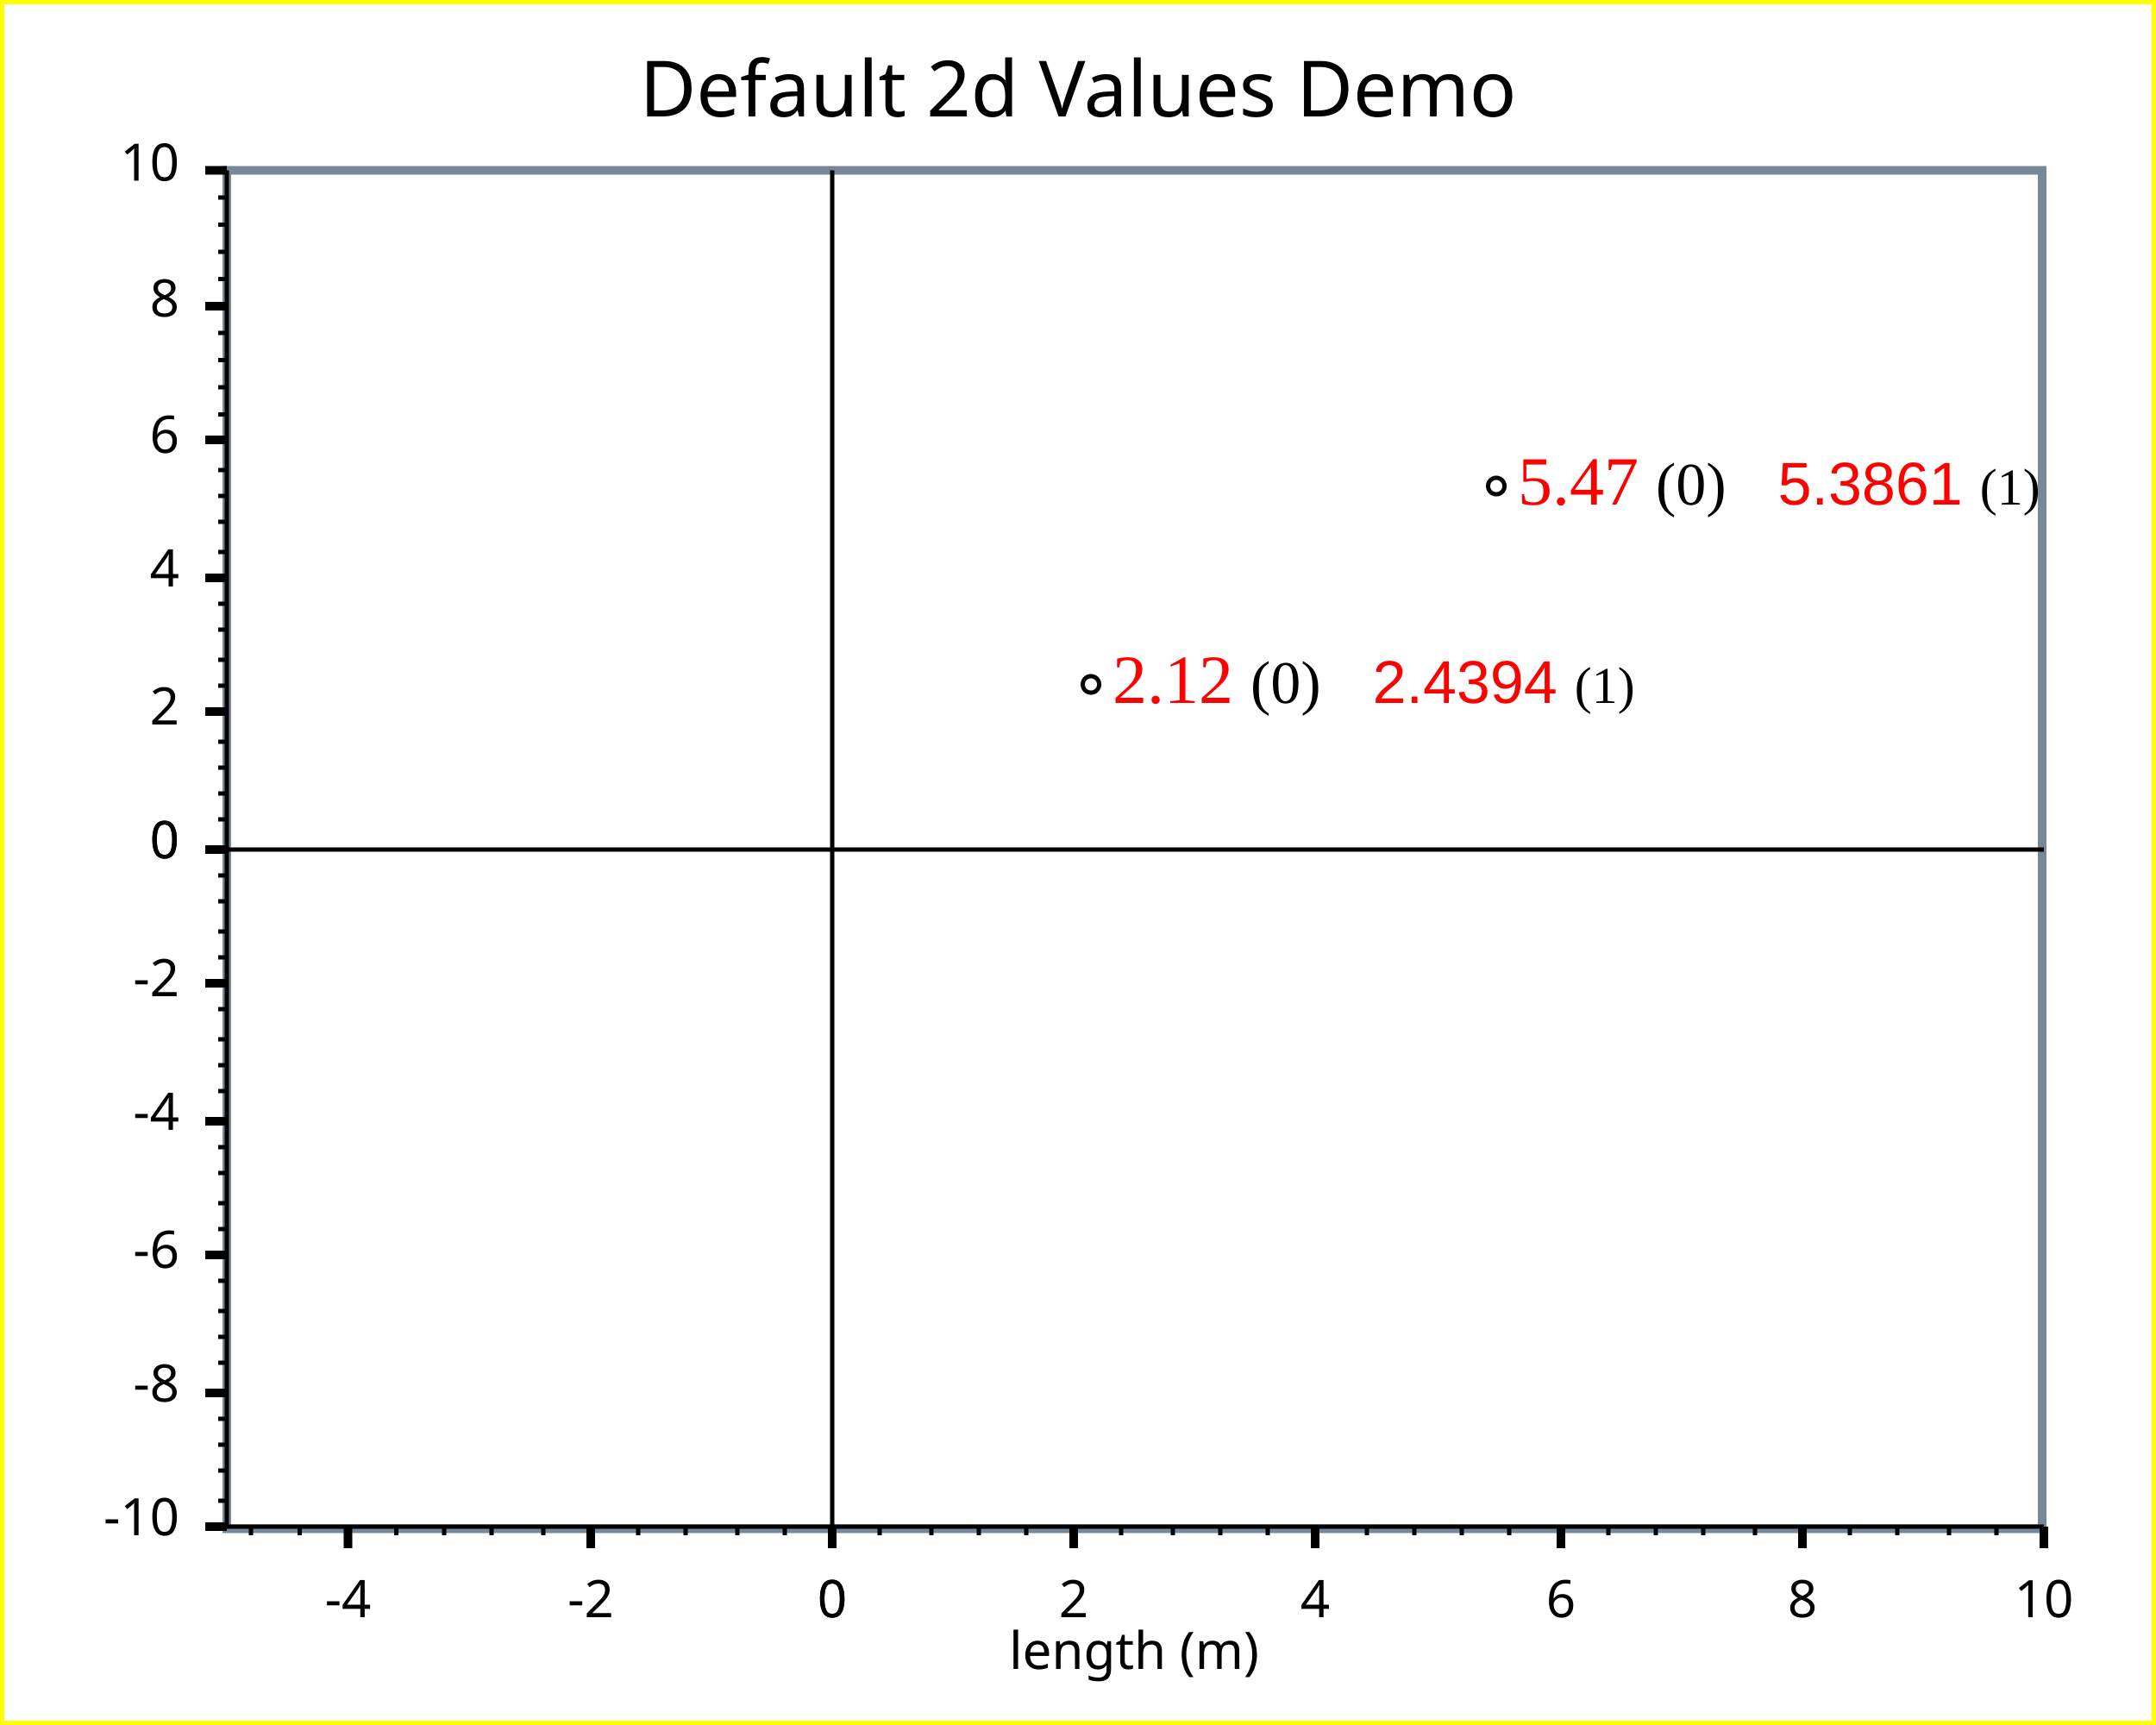
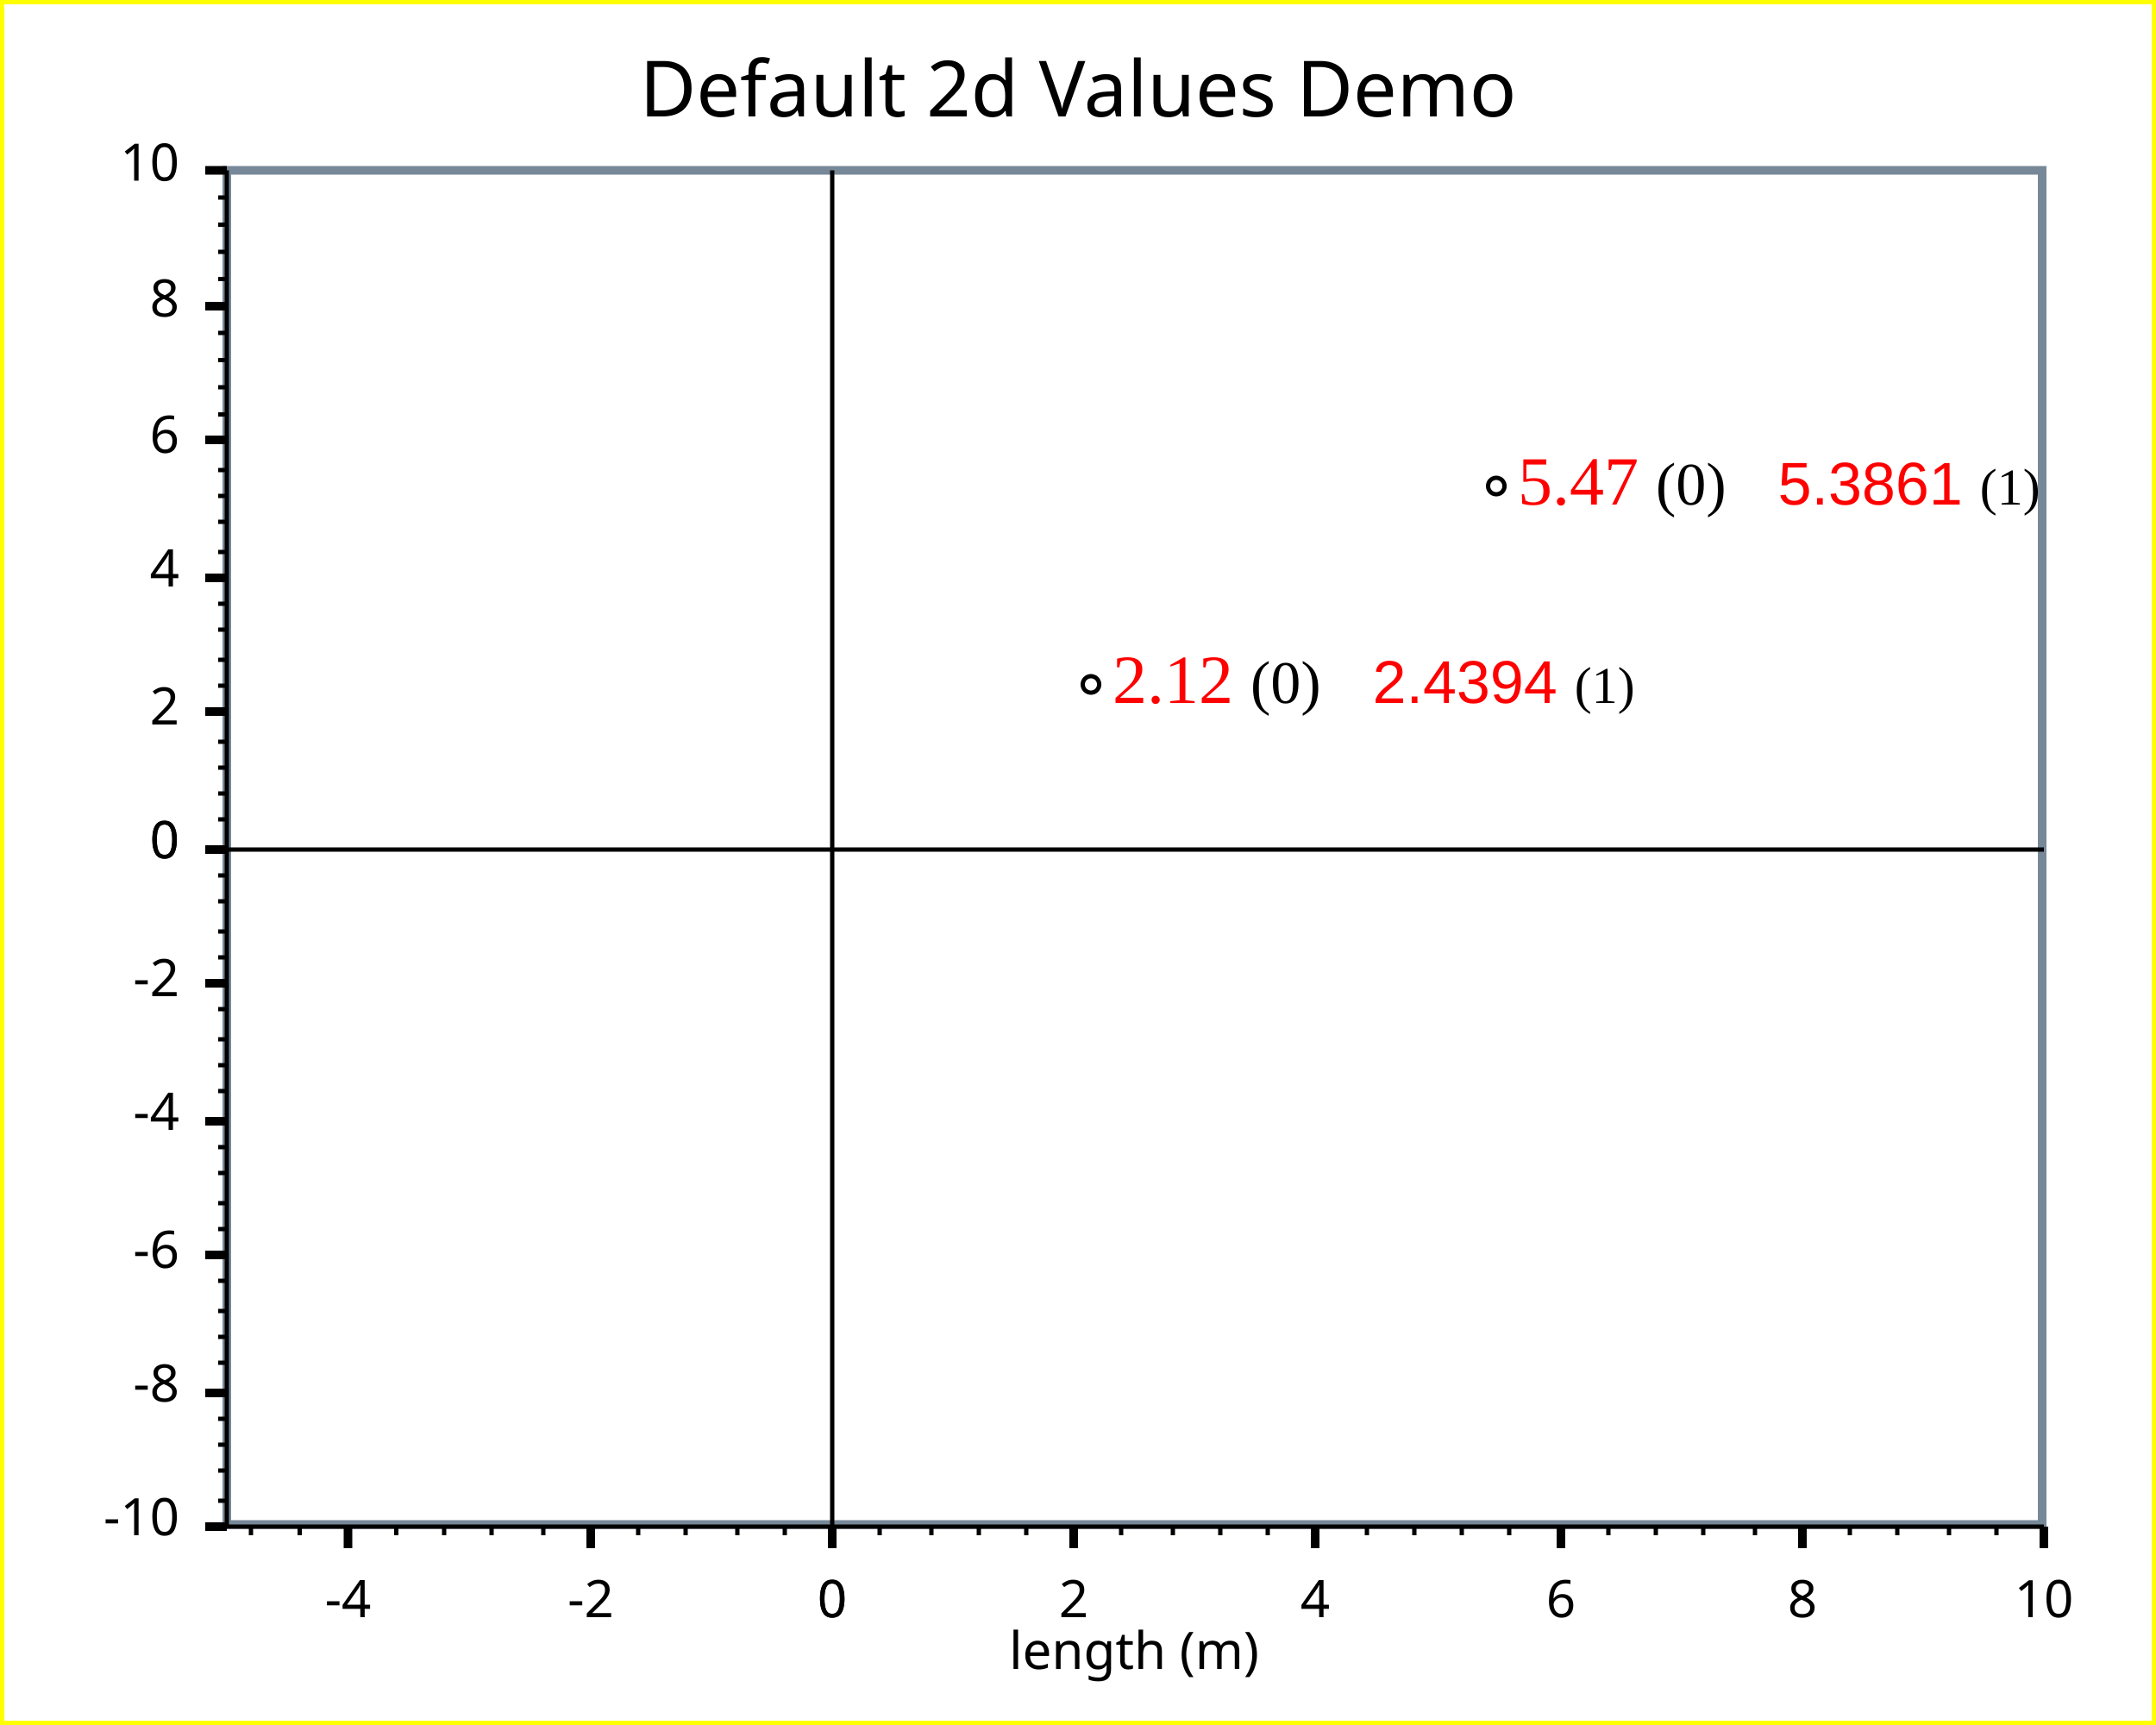
<svg xmlns="http://www.w3.org/2000/svg" width="500" height="400" version="1.1">
  <clipPath id="plot_window">
-     <rect x="53.6" y="40.5" width="419" height="313" />
+     <rect x="53.6" y="40.5" width="419" height="312" />
  </clipPath>
-   <g id="imageBackground" stroke="rgb(255,255,0)" fill="rgb(255,255,255)" stroke-width="2">
+   <g id="imageBackground" stroke="rgb(255,255,0)" fill="rgb(255,255,255)" stroke-width="2" font-size="12" font-family="Lucida Sans Unicode">
    <rect x="0" y="0" width="500" height="400" />
  </g>
-   <g id="plotBackground" stroke="rgb(119,136,153)" fill="rgb(255,255,255)" stroke-width="2">
-     <rect x="52.6" y="39.5" width="421" height="315" />
+   <g id="plotBackground" stroke="rgb(119,136,153)" fill="rgb(255,255,255)" stroke-width="2" font-size="12" font-family="Lucida Sans Unicode">
+     <rect x="52.6" y="39.5" width="421" height="314" />
  </g>
-   <g id="yMinorGrid" stroke="rgb(200,220,255)" stroke-width="0.5">
+   <g id="yMinorGrid" stroke="rgb(200,220,255)" stroke-width="0.5" font-size="12" font-family="Lucida Sans Unicode">
</g>
-   <g id="yMajorGrid" stroke="rgb(200,220,255)" stroke-width="1">
+   <g id="yMajorGrid" stroke="rgb(200,220,255)" stroke-width="1" font-size="12" font-family="Lucida Sans Unicode">
</g>
-   <g id="xMinorGrid" stroke="rgb(200,220,255)" stroke-width="0.5">
+   <g id="xMinorGrid" stroke="rgb(200,220,255)" stroke-width="0.5" font-size="12" font-family="Lucida Sans Unicode">
</g>
-   <g id="xMajorGrid" stroke="rgb(200,220,255)" stroke-width="1">
+   <g id="xMajorGrid" stroke="rgb(200,220,255)" stroke-width="1" font-size="12" font-family="Lucida Sans Unicode">
</g>
-   <g id="yAxis" stroke="rgb(0,0,0)" stroke-width="1">
+   <g id="yAxis" stroke="rgb(0,0,0)" stroke-width="1" font-size="12" font-family="Lucida Sans Unicode">
    <line x1="193" y1="39.5" x2="193" y2="359" />
    <line x1="52.6" y1="39.5" x2="52.6" y2="354" />
  </g>
-   <g id="xAxis" stroke="rgb(0,0,0)" stroke-width="1">
+   <g id="xAxis" stroke="rgb(0,0,0)" stroke-width="1" font-size="12" font-family="Lucida Sans Unicode">
    <line x1="47.6" y1="197" x2="474" y2="197" />
    <line x1="47.6" y1="354" x2="474" y2="354" />
  </g>
-   <g id="yMinorTicks" stroke="rgb(0,0,0)" stroke-width="1">
+   <g id="yMinorTicks" stroke="rgb(0,0,0)" stroke-width="1" font-size="12" font-family="Lucida Sans Unicode">
    <path d="M50.6,190 L52.6,190  M50.6,184 L52.6,184  M50.6,178 L52.6,178  M50.6,172 L52.6,172  M50.6,159 L52.6,159  M50.6,153 L52.6,153  M50.6,146 L52.6,146  M50.6,140 L52.6,140  M50.6,128 L52.6,128  M50.6,121 L52.6,121  M50.6,115 L52.6,115  M50.6,109 L52.6,109  M50.6,96.1 L52.6,96.1  M50.6,89.8 L52.6,89.8  M50.6,83.5 L52.6,83.5  M50.6,77.2 L52.6,77.2  M50.6,64.7 L52.6,64.7  M50.6,58.4 L52.6,58.4  M50.6,52.1 L52.6,52.1  M50.6,45.8 L52.6,45.8  M50.6,197 L52.6,197  M50.6,203 L52.6,203  M50.6,209 L52.6,209  M50.6,216 L52.6,216  M50.6,222 L52.6,222  M50.6,228 L52.6,228  M50.6,234 L52.6,234  M50.6,241 L52.6,241  M50.6,247 L52.6,247  M50.6,253 L52.6,253  M50.6,260 L52.6,260  M50.6,260 L52.6,260  M50.6,266 L52.6,266  M50.6,272 L52.6,272  M50.6,279 L52.6,279  M50.6,285 L52.6,285  M50.6,291 L52.6,291  M50.6,297 L52.6,297  M50.6,304 L52.6,304  M50.6,310 L52.6,310  M50.6,316 L52.6,316  M50.6,323 L52.6,323  M50.6,329 L52.6,329  M50.6,335 L52.6,335  M50.6,341 L52.6,341  M50.6,348 L52.6,348  M50.6,354 L52.6,354  " fill="none" />
  </g>
-   <g id="xMinorTicks" stroke="rgb(0,0,0)" stroke-width="1">
+   <g id="xMinorTicks" stroke="rgb(0,0,0)" stroke-width="1" font-size="12" font-family="Lucida Sans Unicode">
    <path d="M204,354 L204,356  M216,354 L216,356  M227,354 L227,356  M238,354 L238,356  M260,354 L260,356  M272,354 L272,356  M283,354 L283,356  M294,354 L294,356  M317,354 L317,356  M328,354 L328,356  M339,354 L339,356  M350,354 L350,356  M373,354 L373,356  M384,354 L384,356  M395,354 L395,356  M407,354 L407,356  M429,354 L429,356  M440,354 L440,356  M452,354 L452,356  M463,354 L463,356  M182,354 L182,356  M171,354 L171,356  M159,354 L159,356  M148,354 L148,356  M126,354 L126,356  M114,354 L114,356  M103,354 L103,356  M91.9,354 L91.9,356  M69.5,354 L69.5,356  M58.2,354 L58.2,356  " fill="none" />
  </g>
-   <g id="yMajorTicks" stroke="rgb(0,0,0)" stroke-width="2">
+   <g id="yMajorTicks" stroke="rgb(0,0,0)" stroke-width="2" font-size="12" font-family="Lucida Sans Unicode">
    <path d="M47.6,197 L52.6,197  M47.6,165 L52.6,165  M47.6,134 L52.6,134  M47.6,102 L52.6,102  M47.6,71 L52.6,71  M47.6,39.5 L52.6,39.5  M47.6,197 L52.6,197  M47.6,228 L52.6,228  M47.6,260 L52.6,260  M47.6,291 L52.6,291  M47.6,323 L52.6,323  M47.6,354 L52.6,354  " fill="none" />
  </g>
-   <g id="xMajorTicks" stroke="rgb(0,0,0)" stroke-width="2">
+   <g id="xMajorTicks" stroke="rgb(0,0,0)" stroke-width="2" font-size="12" font-family="Lucida Sans Unicode">
    <path d="M193,354 L193,359  M249,354 L249,359  M305,354 L305,359  M362,354 L362,359  M418,354 L418,359  M474,354 L474,359  M193,354 L193,359  M137,354 L137,359  M80.7,354 L80.7,359  " fill="none" />
  </g>
-   <g id="xTicksValues">
-     <text x="193" y="375" text-anchor="middle" font-size="12" font-family="Lucida Sans Unicode">0	</text>
-     <text x="249" y="375" text-anchor="middle" font-size="12" font-family="Lucida Sans Unicode">2	</text>
-     <text x="305" y="375" text-anchor="middle" font-size="12" font-family="Lucida Sans Unicode">4	</text>
-     <text x="362" y="375" text-anchor="middle" font-size="12" font-family="Lucida Sans Unicode">6	</text>
-     <text x="418" y="375" text-anchor="middle" font-size="12" font-family="Lucida Sans Unicode">8	</text>
-     <text x="474" y="375" text-anchor="middle" font-size="12" font-family="Lucida Sans Unicode">10	</text>
-     <text x="193" y="375" text-anchor="middle" font-size="12" font-family="Lucida Sans Unicode">0	</text>
-     <text x="137" y="375" text-anchor="middle" font-size="12" font-family="Lucida Sans Unicode">-2	</text>
-     <text x="80.7" y="375" text-anchor="middle" font-size="12" font-family="Lucida Sans Unicode">-4	</text>
+   <g id="xTicksValues" font-size="12" font-family="Lucida Sans Unicode">
+     <text x="193" y="375" text-anchor="middle" font-size="12" font-family="Lucida Sans Unicode">0 </text>
+     <text x="249" y="375" text-anchor="middle" font-size="12" font-family="Lucida Sans Unicode">2 </text>
+     <text x="305" y="375" text-anchor="middle" font-size="12" font-family="Lucida Sans Unicode">4 </text>
+     <text x="362" y="375" text-anchor="middle" font-size="12" font-family="Lucida Sans Unicode">6 </text>
+     <text x="418" y="375" text-anchor="middle" font-size="12" font-family="Lucida Sans Unicode">8 </text>
+     <text x="474" y="375" text-anchor="middle" font-size="12" font-family="Lucida Sans Unicode">10 </text>
+     <text x="193" y="375" text-anchor="middle" font-size="12" font-family="Lucida Sans Unicode">0 </text>
+     <text x="137" y="375" text-anchor="middle" font-size="12" font-family="Lucida Sans Unicode">-2 </text>
+     <text x="80.7" y="375" text-anchor="middle" font-size="12" font-family="Lucida Sans Unicode">-4 </text>
  </g>
-   <g id="yTicksValues">
-     <text x="41.6" y="199" text-anchor="end" font-size="12" font-family="Lucida Sans Unicode">0	</text>
-     <text x="41.6" y="168" text-anchor="end" font-size="12" font-family="Lucida Sans Unicode">2	</text>
-     <text x="41.6" y="136" text-anchor="end" font-size="12" font-family="Lucida Sans Unicode">4	</text>
-     <text x="41.6" y="105" text-anchor="end" font-size="12" font-family="Lucida Sans Unicode">6	</text>
-     <text x="41.6" y="73.4" text-anchor="end" font-size="12" font-family="Lucida Sans Unicode">8	</text>
-     <text x="41.6" y="41.9" text-anchor="end" font-size="12" font-family="Lucida Sans Unicode">10	</text>
-     <text x="41.6" y="199" text-anchor="end" font-size="12" font-family="Lucida Sans Unicode">0	</text>
-     <text x="41.6" y="231" text-anchor="end" font-size="12" font-family="Lucida Sans Unicode">-2	</text>
-     <text x="41.6" y="262" text-anchor="end" font-size="12" font-family="Lucida Sans Unicode">-4	</text>
-     <text x="41.6" y="294" text-anchor="end" font-size="12" font-family="Lucida Sans Unicode">-6	</text>
-     <text x="41.6" y="325" text-anchor="end" font-size="12" font-family="Lucida Sans Unicode">-8	</text>
-     <text x="41.6" y="356" text-anchor="end" font-size="12" font-family="Lucida Sans Unicode">-10	</text>
+   <g id="yTicksValues" font-size="12" font-family="Lucida Sans Unicode">
+     <text x="41.6" y="199" text-anchor="end" font-size="12" font-family="Lucida Sans Unicode">0 </text>
+     <text x="41.6" y="168" text-anchor="end" font-size="12" font-family="Lucida Sans Unicode">2 </text>
+     <text x="41.6" y="136" text-anchor="end" font-size="12" font-family="Lucida Sans Unicode">4 </text>
+     <text x="41.6" y="105" text-anchor="end" font-size="12" font-family="Lucida Sans Unicode">6 </text>
+     <text x="41.6" y="73.4" text-anchor="end" font-size="12" font-family="Lucida Sans Unicode">8 </text>
+     <text x="41.6" y="41.9" text-anchor="end" font-size="12" font-family="Lucida Sans Unicode">10 </text>
+     <text x="41.6" y="199" text-anchor="end" font-size="12" font-family="Lucida Sans Unicode">0 </text>
+     <text x="41.6" y="231" text-anchor="end" font-size="12" font-family="Lucida Sans Unicode">-2 </text>
+     <text x="41.6" y="262" text-anchor="end" font-size="12" font-family="Lucida Sans Unicode">-4 </text>
+     <text x="41.6" y="294" text-anchor="end" font-size="12" font-family="Lucida Sans Unicode">-6 </text>
+     <text x="41.6" y="325" text-anchor="end" font-size="12" font-family="Lucida Sans Unicode">-8 </text>
+     <text x="41.6" y="356" text-anchor="end" font-size="12" font-family="Lucida Sans Unicode">-10 </text>
  </g>
-   <g id="yLabel">
-     <text x="14.9" y="197" text-anchor="middle" transform="rotate(-90 14.9 197)" font-size="14" font-family="Lucida Sans Unicode">	</text>
+   <g id="yLabel" font-size="12" font-family="Lucida Sans Unicode">
+     <text x="14.9" y="197" text-anchor="middle" transform="rotate(-90 14.9 197)" font-size="14" font-family="Lucida Sans Unicode"> </text>
  </g>
-   <g id="xLabel">
-     <text x="263" y="387" text-anchor="middle" font-size="12" font-family="Lucida Sans Unicode">length (m)	</text>
+   <g id="xLabel" font-size="12" font-family="Lucida Sans Unicode">
+     <text x="263" y="387" text-anchor="middle" font-size="12" font-family="Lucida Sans Unicode">length (m) </text>
  </g>
-   <g id="plotPoints" clip-path="url(#plot_window)">
-     <g stroke="rgb(0,0,0)" fill="rgb(255,255,255)">
-       <text x="253" y="160" text-anchor="middle" font-size="5" font-family="Lucida Sans Unicode">●	</text>
-       <text x="347" y="114" text-anchor="middle" font-size="5" font-family="Lucida Sans Unicode">●	</text>
+   <g id="plotPoints" clip-path="url(#plot_window)" font-size="12" font-family="Lucida Sans Unicode">
+     <g stroke="rgb(0,0,0)" fill="rgb(255,255,255)" font-size="12" font-family="Lucida Sans Unicode">
+       <text x="253" y="160" text-anchor="middle" font-size="5" font-family="Lucida Sans Unicode">● </text>
+       <text x="347" y="114" text-anchor="middle" font-size="5" font-family="Lucida Sans Unicode">● </text>
    </g>
  </g>
-   <g id="title">
-     <text x="250" y="27" text-anchor="middle" font-size="18" font-family="Lucida Sans Unicode" font-weight="normal">Default 2d Values Demo	</text>
+   <g id="title" font-size="12" font-family="Lucida Sans Unicode">
+     <text x="250" y="27" text-anchor="middle" font-size="18" font-family="Lucida Sans Unicode" font-weight="normal">Default 2d Values Demo </text>
  </g>
-   <g id="plotXValues" fill="rgb(255,0,0)">
-     <g>
+   <g id="plotXValues" fill="rgb(255,0,0)" font-size="12" font-family="Lucida Sans Unicode">
+     <g font-size="12" font-family="Lucida Sans Unicode">
      <text x="258" y="163" font-size="16" font-family="Times New Roman">2.12	<tspan fill="rgb(0,0,0)" font-size="14" font-family="Times New Roman"> (0)</tspan>
        <tspan fill="rgb(0,0,0)" font-size="16" font-family="Times New Roman" />
        <tspan fill="rgb(0,0,0)" font-size="14" font-family="Times New Roman" />
        <tspan font-size="14" font-family="Arial">2.4394</tspan>
        <tspan fill="rgb(0,0,0)" font-size="12" font-family="Times New Roman"> (1)</tspan>
      </text>
    </g>
-     <g>
+     <g font-size="12" font-family="Lucida Sans Unicode">
      <text x="352" y="117" font-size="16" font-family="Times New Roman">5.47	<tspan fill="rgb(0,0,0)" font-size="14" font-family="Times New Roman"> (0)</tspan>
        <tspan fill="rgb(0,0,0)" font-size="16" font-family="Times New Roman" />
        <tspan fill="rgb(0,0,0)" font-size="14" font-family="Times New Roman" />
        <tspan font-size="14" font-family="Arial">5.3861</tspan>
        <tspan fill="rgb(0,0,0)" font-size="12" font-family="Times New Roman"> (1)</tspan>
      </text>
    </g>
  </g>
-   <g id="plotYValues" fill="rgb(0,0,255)">
+   <g id="plotYValues" fill="rgb(0,0,255)" font-size="12" font-family="Lucida Sans Unicode">
</g>
</svg>
